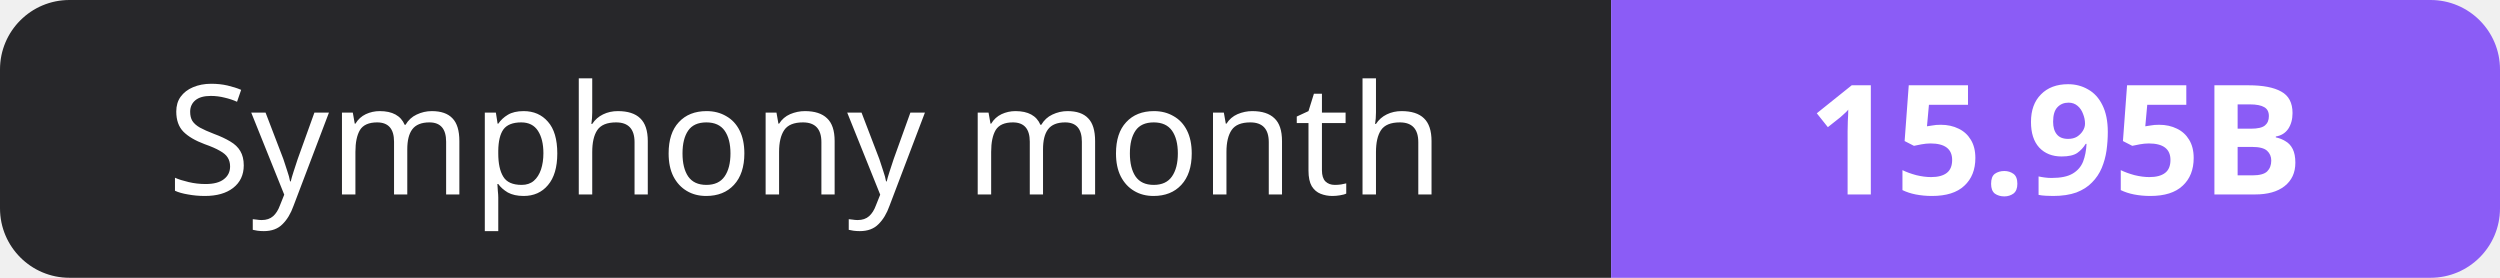
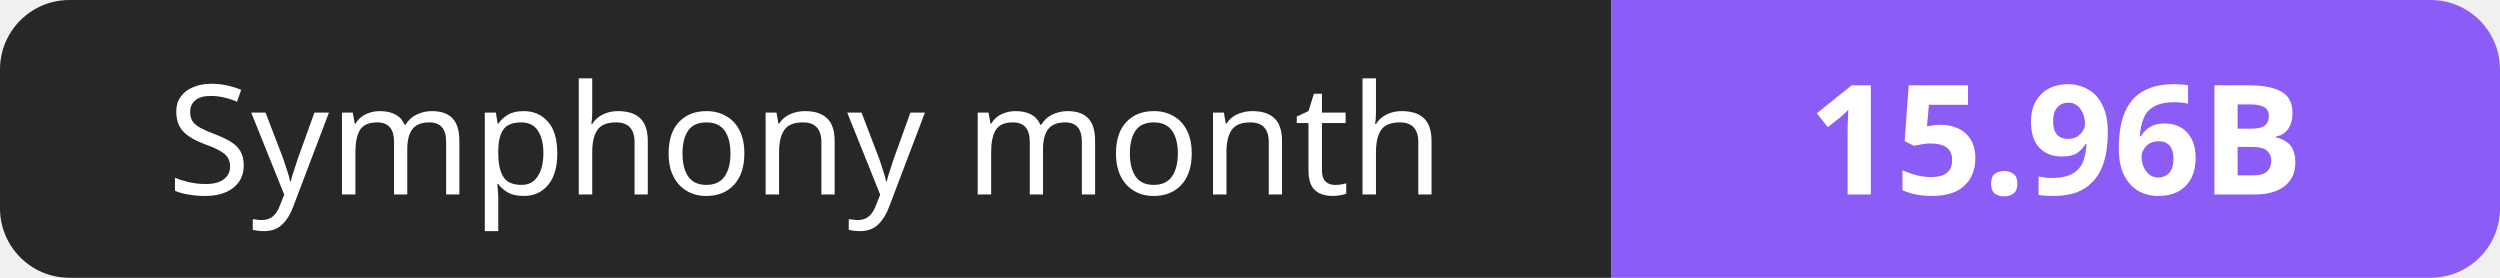
- <svg xmlns="http://www.w3.org/2000/svg" width="180" height="20" role="img" aria-label="Symphony month: 15.95B">
+ <svg xmlns="http://www.w3.org/2000/svg" width="180" height="20" role="img" aria-label="Symphony month: 15.96B">
  <clipPath id="r">
    <rect width="180" height="20" rx="5" fill="#fff" />
  </clipPath>
  <g clip-path="url(#r)">
    <rect width="116" height="20" fill="#27272a" />
    <rect x="116" width="64" height="20" fill="#8b5cf6" />
  </g>
  <g fill="#fff" text-anchor="middle" font-family="Verdana,Geneva,sans-serif" font-size="11">
    <text x="58.0" y="14">Symphony month</text>
-     <text x="148.0" y="14" font-weight="700">15.95B</text>
+     <text x="148.0" y="14" font-weight="700">15.96B</text>
  </g>
</svg>
